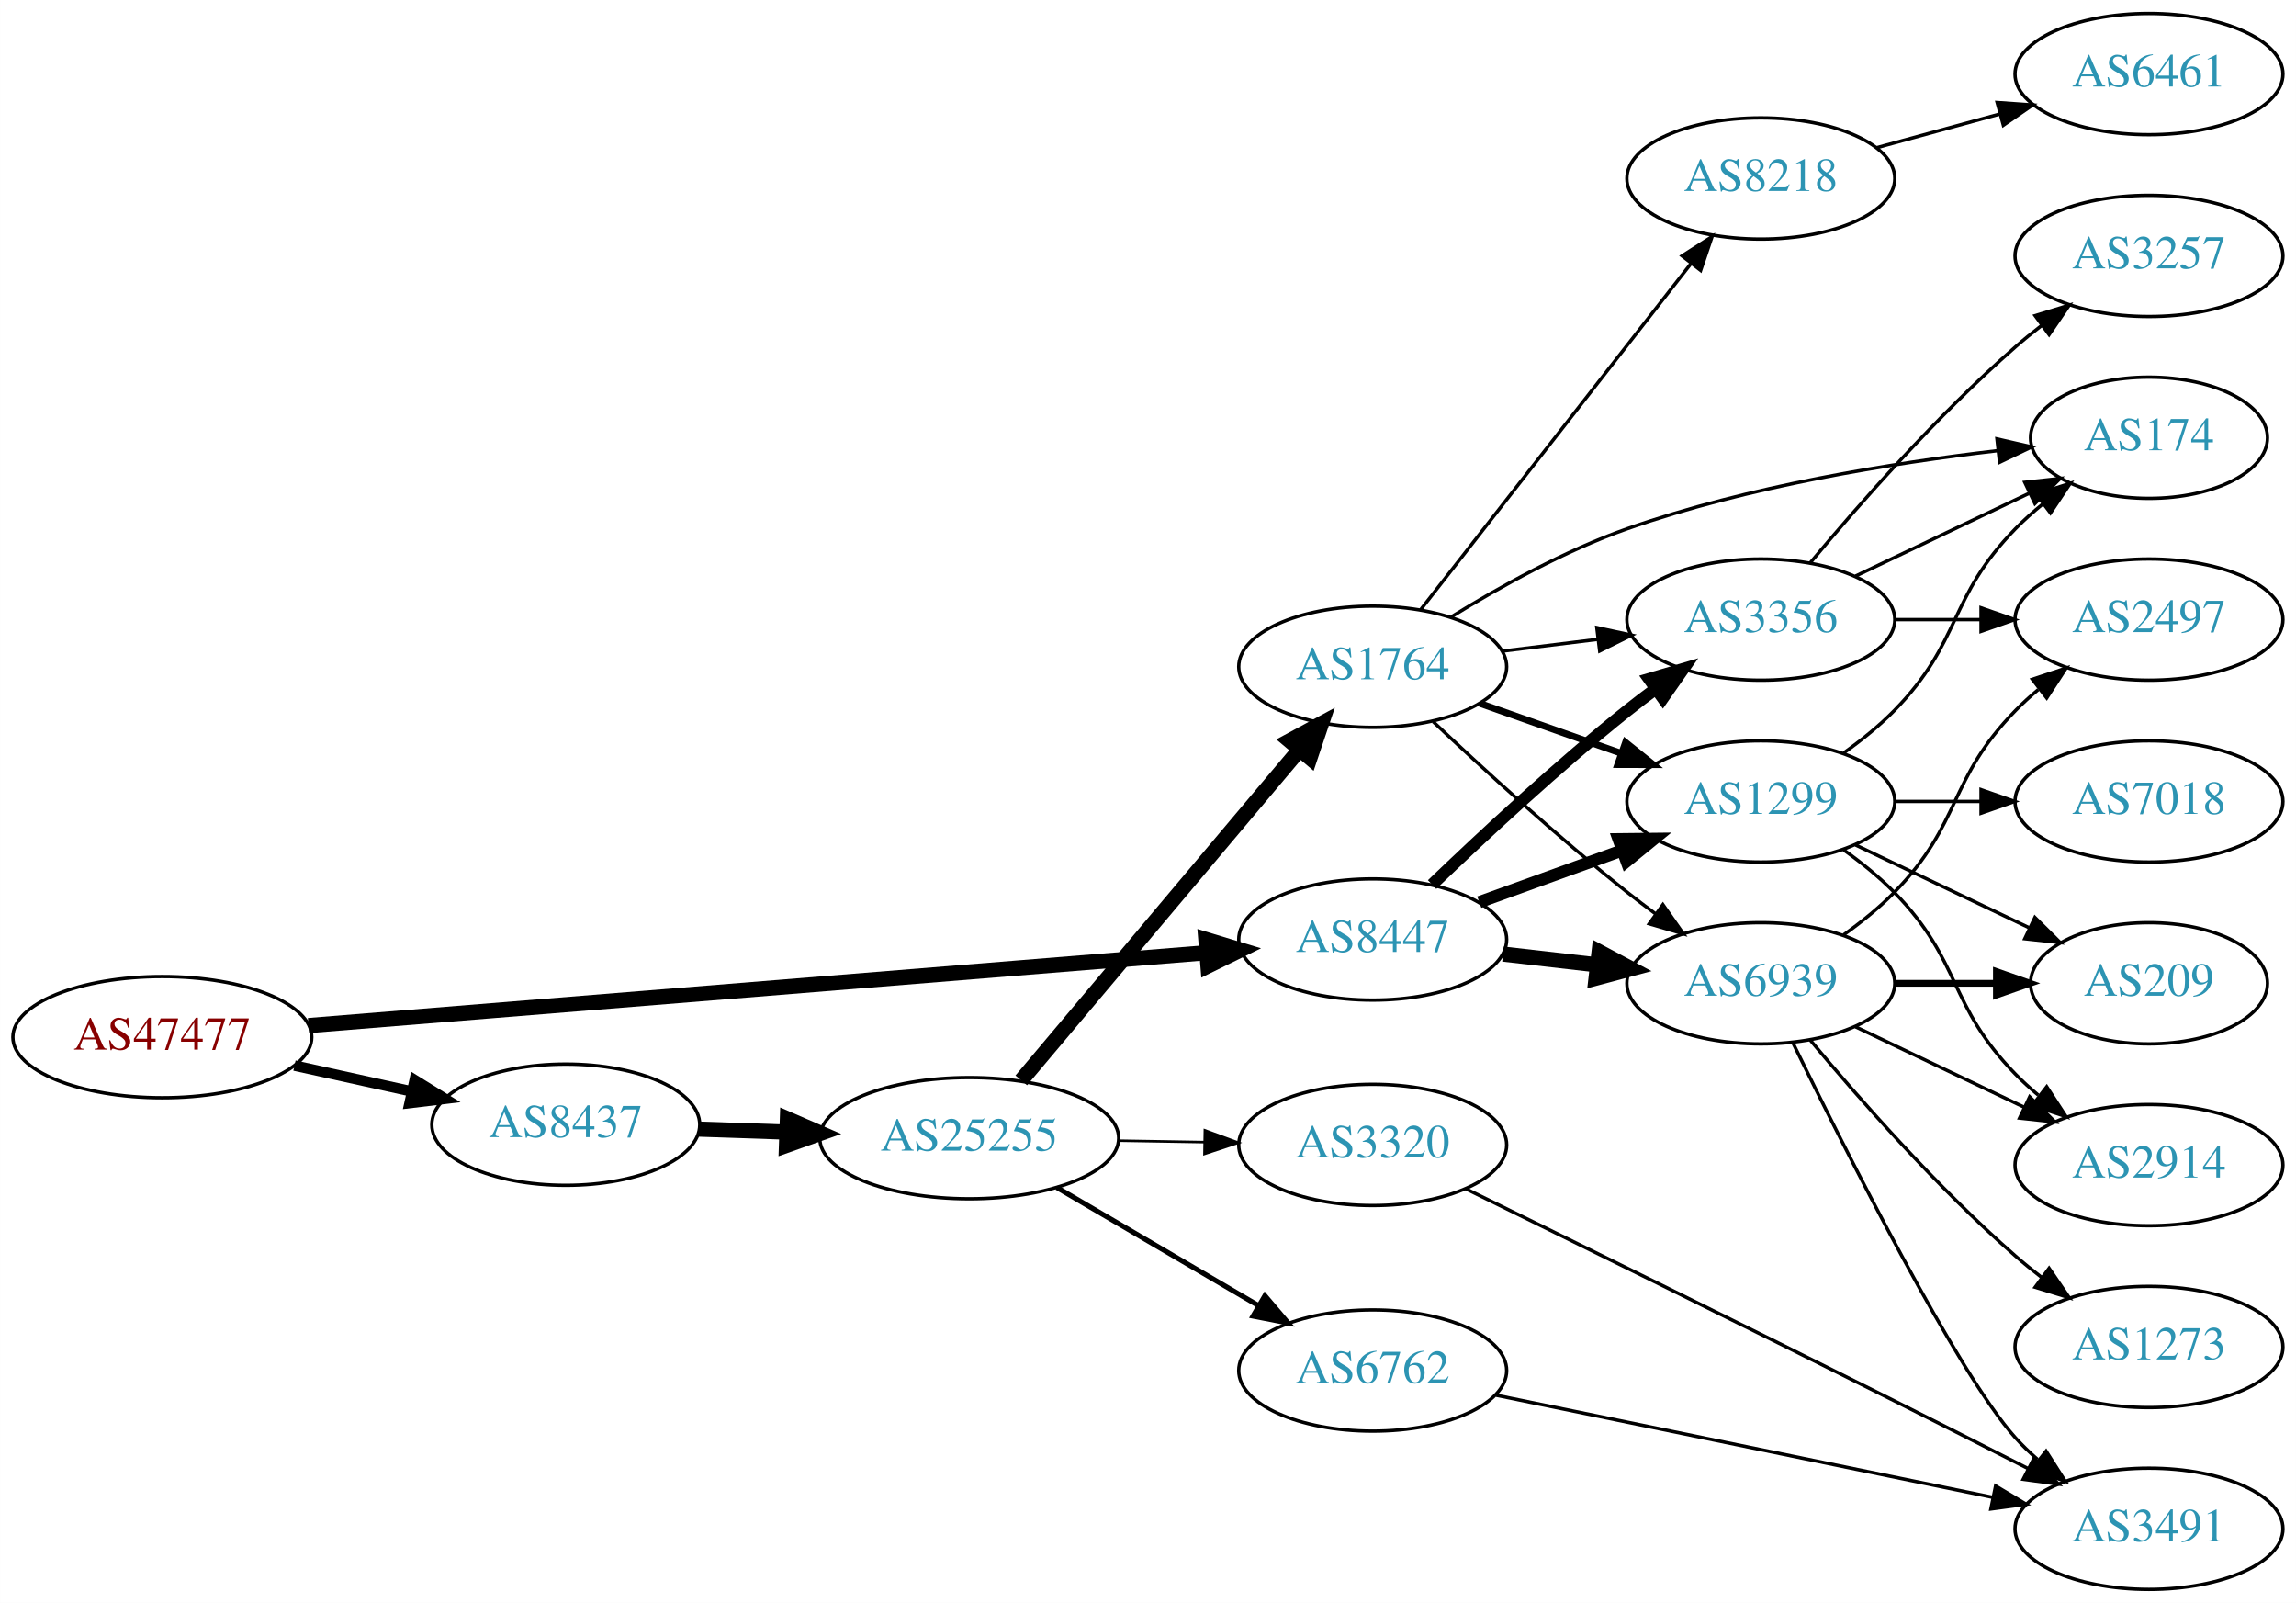
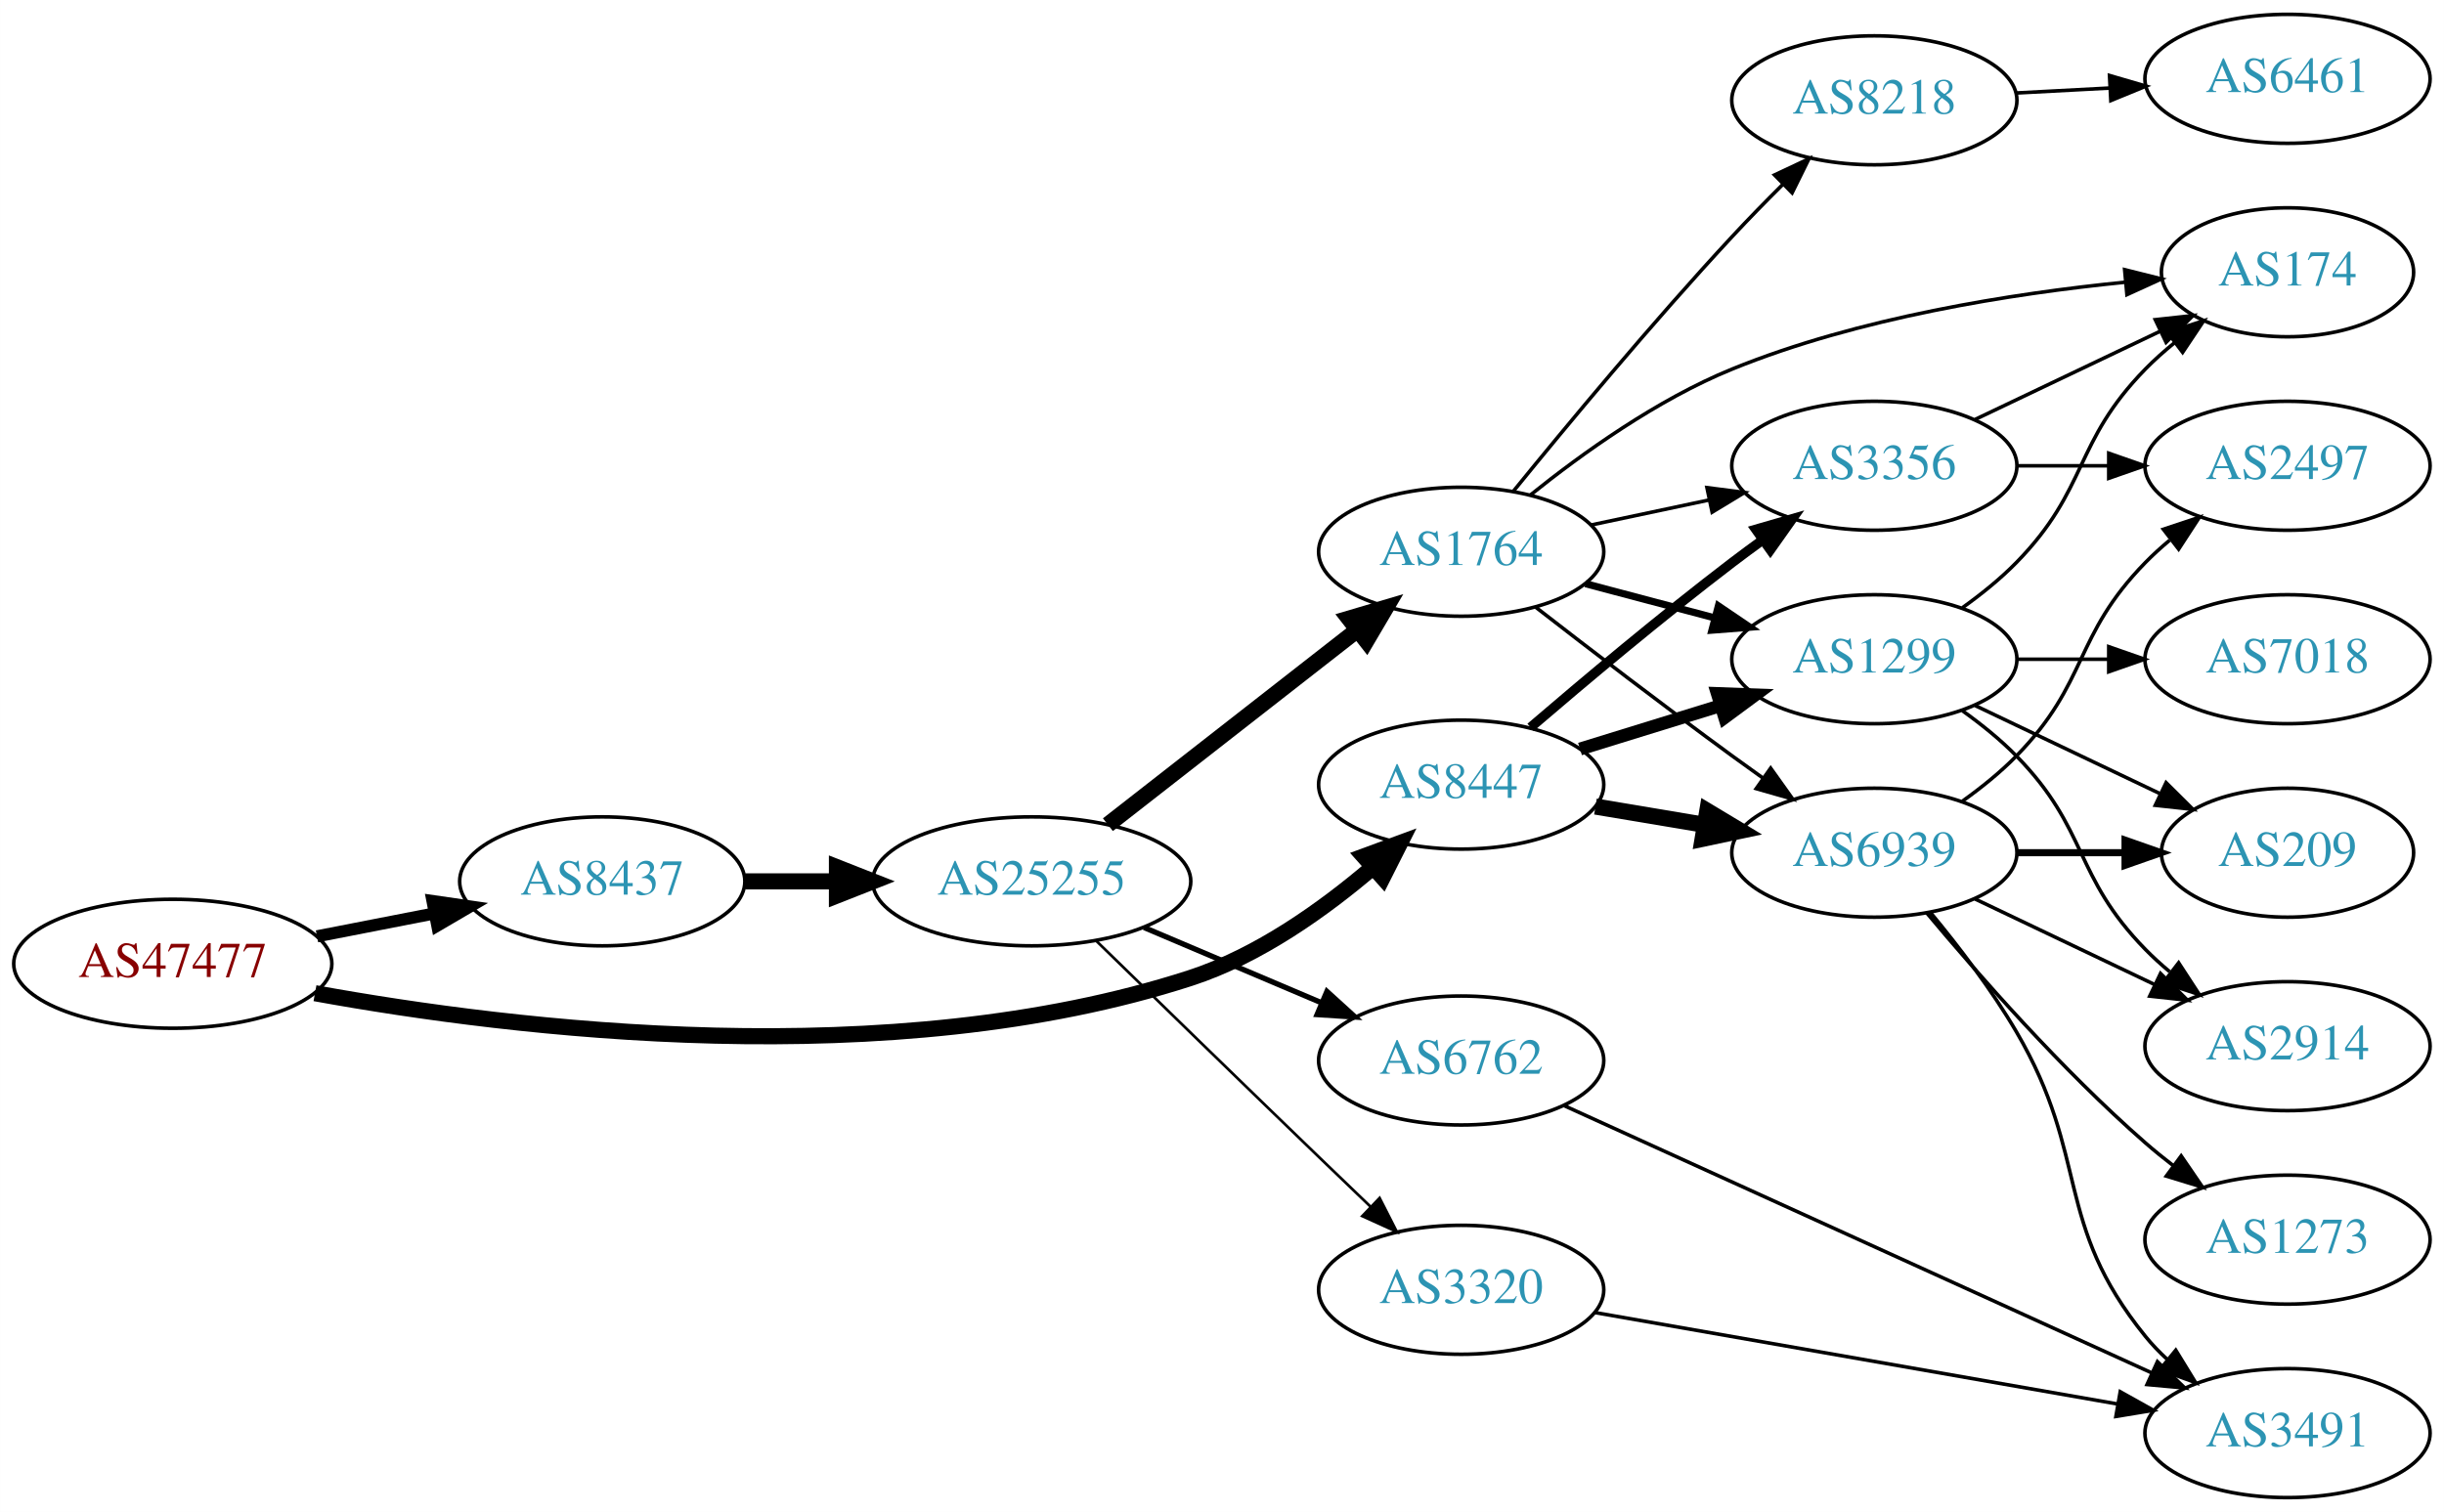
- <svg xmlns="http://www.w3.org/2000/svg" xmlns:xlink="http://www.w3.org/1999/xlink" width="682pt" height="476pt" viewBox="0.00 0.00 681.96 476.00">
-   <g id="graph0" class="graph" transform="scale(1 1) rotate(0) translate(4 472)">
-     <polygon fill="white" stroke="none" points="-4,4 -4,-472 677.956,-472 677.956,4 -4,4" />
+ <svg xmlns="http://www.w3.org/2000/svg" xmlns:xlink="http://www.w3.org/1999/xlink" width="682pt" height="422pt" viewBox="0.00 0.00 681.96 422.00">
+   <g id="graph0" class="graph" transform="scale(1 1) rotate(0) translate(4 418)">
+     <polygon fill="white" stroke="none" points="-4,4 -4,-418 677.956,-418 677.956,4 -4,4" />
    <g id="node1" class="node">
      <g id="a_node1">
        <a xlink:href="/asn/47477" xlink:title="AS47477 ~ REWEA-AS [AT]">
-           <ellipse fill="#ffffff" stroke="black" cx="44.196" cy="-164" rx="44.393" ry="18" />
-           <text text-anchor="middle" x="44.196" y="-160.3" font-family="Times,serif" font-size="14.00" fill="#880000">AS47477</text>
+           <ellipse fill="#ffffff" stroke="black" cx="44.196" cy="-149" rx="44.393" ry="18" />
+           <text text-anchor="middle" x="44.196" y="-145.3" font-family="Times,serif" font-size="14.00" fill="#880000">AS47477</text>
        </a>
      </g>
    </g>
    <g id="node2" class="node">
      <g id="a_node2">
        <a xlink:href="/asn/8437" xlink:title="AS8437 ~ Hutchison Drei Austria GmbH [AT]">
-           <ellipse fill="#ffffff" stroke="black" cx="164.039" cy="-138" rx="39.794" ry="18" />
-           <text text-anchor="middle" x="164.039" y="-134.3" font-family="Times,serif" font-size="14.00" fill="#2c94b3">AS8437</text>
+           <ellipse fill="#ffffff" stroke="black" cx="164.039" cy="-172" rx="39.794" ry="18" />
+           <text text-anchor="middle" x="164.039" y="-168.3" font-family="Times,serif" font-size="14.00" fill="#2c94b3">AS8437</text>
        </a>
      </g>
    </g>
    <g id="edge1" class="edge">
-       <path fill="none" stroke="black" stroke-width="3.115" d="M83.456,-155.559C94.58,-153.104 106.828,-150.402 118.312,-147.868" />
-       <polygon fill="black" stroke="black" stroke-width="3.115" points="119.148,-151.268 128.159,-145.696 117.64,-144.432 119.148,-151.268" />
+       <path fill="none" stroke="black" stroke-width="3.375" d="M84.436,-156.659C94.888,-158.699 106.274,-160.921 117.052,-163.025" />
+       <polygon fill="black" stroke="black" stroke-width="3.375" points="116.664,-166.515 127.149,-164.995 118.005,-159.644 116.664,-166.515" />
    </g>
    <g id="node3" class="node">
      <g id="a_node3">
        <a xlink:href="/asn/8447" xlink:title="AS8447 ~ A1 Telekom Austria AG [AT]">
-           <ellipse fill="#ffffff" stroke="black" cx="403.724" cy="-193" rx="39.794" ry="18" />
-           <text text-anchor="middle" x="403.724" y="-189.3" font-family="Times,serif" font-size="14.00" fill="#2c94b3">AS8447</text>
+           <ellipse fill="#ffffff" stroke="black" cx="403.724" cy="-199" rx="39.794" ry="18" />
+           <text text-anchor="middle" x="403.724" y="-195.3" font-family="Times,serif" font-size="14.00" fill="#2c94b3">AS8447</text>
        </a>
      </g>
    </g>
    <g id="edge2" class="edge">
-       <path fill="none" stroke="black" stroke-width="4.5" d="M87.613,-167.441C154.382,-172.856 283.631,-183.34 354.073,-189.054" />
-       <polygon fill="black" stroke="black" stroke-width="4.5" points="354.154,-193.011 364.44,-189.895 354.791,-185.161 354.154,-193.011" />
+       <path fill="none" stroke="black" stroke-width="4.5" d="M83.876,-140.782C139.458,-130.664 244.434,-117.918 328.077,-145 347.158,-151.178 365.456,-164.259 379.159,-175.999" />
+       <polygon fill="black" stroke="black" stroke-width="4.5" points="376.584,-178.978 386.668,-182.694 381.825,-173.1 376.584,-178.978" />
    </g>
    <g id="node4" class="node">
      <g id="a_node4">
        <a xlink:href="/asn/25255" xlink:title="AS25255 ~ ==&gt; TELE2 AUSTRIA &lt;== [AT]">
-           <ellipse fill="#ffffff" stroke="black" cx="283.881" cy="-134" rx="44.393" ry="18" />
-           <text text-anchor="middle" x="283.881" y="-130.3" font-family="Times,serif" font-size="14.00" fill="#2c94b3">AS25255</text>
+           <ellipse fill="#ffffff" stroke="black" cx="283.881" cy="-172" rx="44.393" ry="18" />
+           <text text-anchor="middle" x="283.881" y="-168.3" font-family="Times,serif" font-size="14.00" fill="#2c94b3">AS25255</text>
        </a>
      </g>
    </g>
    <g id="edge3" class="edge">
-       <path fill="none" stroke="black" stroke-width="4.5" d="M203.625,-136.69C211.923,-136.409 220.835,-136.106 229.58,-135.809" />
-       <polygon fill="black" stroke="black" stroke-width="4.5" points="229.862,-139.74 239.722,-135.465 229.594,-131.869 229.862,-139.74" />
+       <path fill="none" stroke="black" stroke-width="4.5" d="M203.951,-172C212.054,-172 220.729,-172 229.255,-172" />
+       <polygon fill="black" stroke="black" stroke-width="4.5" points="229.533,-175.938 239.533,-172 229.533,-168.063 229.533,-175.938" />
    </g>
    <g id="node9" class="node">
      <g id="a_node9">
        <a xlink:href="/asn/1299" xlink:title="AS1299 ~ Telia Carrier [EU]">
          <ellipse fill="#ffffff" stroke="black" cx="519.017" cy="-234" rx="39.794" ry="18" />
          <text text-anchor="middle" x="519.017" y="-230.3" font-family="Times,serif" font-size="14.00" fill="#2c94b3">AS1299</text>
        </a>
      </g>
    </g>
    <g id="edge24" class="edge">
-       <path fill="none" stroke="black" stroke-width="3.6" d="M435.382,-204.095C448.355,-208.79 463.648,-214.324 477.529,-219.348" />
-       <polygon fill="black" stroke="black" stroke-width="3.6" points="476.739,-222.784 487.334,-222.896 479.121,-216.202 476.739,-222.784" />
-     </g>
-     <g id="node10" class="node">
-       <g id="a_node10">
+       <path fill="none" stroke="black" stroke-width="3.6" d="M436.886,-208.936C449.084,-212.705 463.159,-217.053 476.125,-221.058" />
+       <polygon fill="black" stroke="black" stroke-width="3.6" points="475.187,-224.431 485.774,-224.039 477.253,-217.743 475.187,-224.431" />
+     </g>
+     <g id="node11" class="node">
+       <g id="a_node11">
        <a xlink:href="/asn/3356" xlink:title="AS3356 ~ Level 3 Parent, LLC [US]">
          <ellipse fill="#ffffff" stroke="black" cx="519.017" cy="-288" rx="39.794" ry="18" />
          <text text-anchor="middle" x="519.017" y="-284.3" font-family="Times,serif" font-size="14.00" fill="#2c94b3">AS3356</text>
        </a>
      </g>
    </g>
    <g id="edge26" class="edge">
-       <path fill="none" stroke="black" stroke-width="3.6" d="M421.367,-209.312C436.143,-223.51 458.556,-244.363 479.37,-261 482.073,-263.161 484.938,-265.344 487.837,-267.484" />
-       <polygon fill="black" stroke="black" stroke-width="3.6" points="485.828,-270.35 495.991,-273.344 489.913,-264.666 485.828,-270.35" />
-     </g>
-     <g id="node11" class="node">
-       <g id="a_node11">
+       <path fill="none" stroke="black" stroke-width="2.7" d="M423.088,-214.982C437.988,-227.77 459.678,-245.984 479.37,-261 482.122,-263.098 485.019,-265.24 487.938,-267.354" />
+       <polygon fill="black" stroke="black" stroke-width="2.7" points="485.945,-270.231 496.122,-273.176 490.003,-264.527 485.945,-270.231" />
+     </g>
+     <g id="node12" class="node">
+       <g id="a_node12">
        <a xlink:href="/asn/6939" xlink:title="AS6939 ~ Hurricane Electric LLC [US]">
          <ellipse fill="#ffffff" stroke="black" cx="519.017" cy="-180" rx="39.794" ry="18" />
          <text text-anchor="middle" x="519.017" y="-176.3" font-family="Times,serif" font-size="14.00" fill="#2c94b3">AS6939</text>
        </a>
      </g>
    </g>
    <g id="edge25" class="edge">
-       <path fill="none" stroke="black" stroke-width="4.5" d="M442.449,-188.671C451.43,-187.641 461.129,-186.528 470.486,-185.454" />
-       <polygon fill="black" stroke="black" stroke-width="4.5" points="470.971,-189.362 480.457,-184.31 470.073,-181.538 470.971,-189.362" />
+       <path fill="none" stroke="black" stroke-width="4.5" d="M441.194,-192.884C450.897,-191.256 461.508,-189.477 471.663,-187.774" />
+       <polygon fill="black" stroke="black" stroke-width="4.5" points="472.404,-191.642 481.615,-186.105 471.101,-183.876 472.404,-191.642" />
    </g>
    <g id="node5" class="node">
      <g id="a_node5">
        <a xlink:href="/asn/1764" xlink:title="AS1764 ~ NEXTLAYER-AS [AT]">
-           <ellipse fill="#ffffff" stroke="black" cx="403.724" cy="-274" rx="39.794" ry="18" />
-           <text text-anchor="middle" x="403.724" y="-270.3" font-family="Times,serif" font-size="14.00" fill="#2c94b3">AS1764</text>
+           <ellipse fill="#ffffff" stroke="black" cx="403.724" cy="-264" rx="39.794" ry="18" />
+           <text text-anchor="middle" x="403.724" y="-260.3" font-family="Times,serif" font-size="14.00" fill="#2c94b3">AS1764</text>
        </a>
      </g>
    </g>
    <g id="edge4" class="edge">
-       <path fill="none" stroke="black" stroke-width="4.5" d="M299.331,-151.167C320.028,-175.755 358.228,-221.137 381.952,-249.323" />
-       <polygon fill="black" stroke="black" stroke-width="4.5" points="379.072,-252.015 388.524,-257.13 385.097,-246.944 379.072,-252.015" />
+       <path fill="none" stroke="black" stroke-width="4.5" d="M305.139,-187.815C324.31,-202.782 353.259,-225.383 374.651,-242.084" />
+       <polygon fill="black" stroke="black" stroke-width="4.5" points="372.425,-245.341 382.73,-248.391 377.271,-239.134 372.425,-245.341" />
    </g>
    <g id="node6" class="node">
      <g id="a_node6">
-         <a xlink:href="/asn/3320" xlink:title="AS3320 ~ DTAG [DE]">
-           <ellipse fill="#ffffff" stroke="black" cx="403.724" cy="-132" rx="39.794" ry="18" />
-           <text text-anchor="middle" x="403.724" y="-128.3" font-family="Times,serif" font-size="14.00" fill="#2c94b3">AS3320</text>
+         <a xlink:href="/asn/6762" xlink:title="AS6762 ~ TELECOM ITALIA SPARKLE S.p.A. [IT]">
+           <ellipse fill="#ffffff" stroke="black" cx="403.724" cy="-122" rx="39.794" ry="18" />
+           <text text-anchor="middle" x="403.724" y="-118.3" font-family="Times,serif" font-size="14.00" fill="#2c94b3">AS6762</text>
        </a>
      </g>
    </g>
    <g id="edge5" class="edge">
-       <path fill="none" stroke="black" stroke-width="0.75" d="M328.092,-133.267C336.405,-133.126 345.168,-132.977 353.65,-132.833" />
-       <polygon fill="black" stroke="black" stroke-width="0.75" points="353.869,-136.33 363.809,-132.66 353.751,-129.331 353.869,-136.33" />
+       <path fill="none" stroke="black" stroke-width="1.5" d="M315.229,-159.124C330.251,-152.75 348.542,-144.989 364.51,-138.214" />
+       <polygon fill="black" stroke="black" stroke-width="1.5" points="366.262,-141.272 374.101,-134.144 363.528,-134.828 366.262,-141.272" />
    </g>
    <g id="node7" class="node">
      <g id="a_node7">
-         <a xlink:href="/asn/6762" xlink:title="AS6762 ~ TELECOM ITALIA SPARKLE S.p.A. [IT]">
-           <ellipse fill="#ffffff" stroke="black" cx="403.724" cy="-65" rx="39.794" ry="18" />
-           <text text-anchor="middle" x="403.724" y="-61.3" font-family="Times,serif" font-size="14.00" fill="#2c94b3">AS6762</text>
+         <a xlink:href="/asn/3320" xlink:title="AS3320 ~ DTAG [DE]">
+           <ellipse fill="#ffffff" stroke="black" cx="403.724" cy="-58" rx="39.794" ry="18" />
+           <text text-anchor="middle" x="403.724" y="-54.3" font-family="Times,serif" font-size="14.00" fill="#2c94b3">AS3320</text>
        </a>
      </g>
    </g>
    <g id="edge6" class="edge">
-       <path fill="none" stroke="black" stroke-width="1.5" d="M309.873,-119.367C327.37,-109.122 350.923,-95.331 369.929,-84.202" />
-       <polygon fill="black" stroke="black" stroke-width="1.5" points="371.713,-87.213 378.574,-79.14 368.176,-81.173 371.713,-87.213" />
+       <path fill="none" stroke="black" stroke-width="0.75" d="M301.838,-155.44C317.849,-139.821 342.548,-115.771 364.077,-95 368.727,-90.514 373.704,-85.734 378.486,-81.15" />
+       <polygon fill="black" stroke="black" stroke-width="0.75" points="380.963,-83.625 385.766,-74.181 376.122,-78.568 380.963,-83.625" />
    </g>
    <g id="node8" class="node">
      <g id="a_node8">
+         <a xlink:href="/asn/8218" xlink:title="AS8218 ~ legacy Neotelecoms [FR]">
+           <ellipse fill="#ffffff" stroke="black" cx="519.017" cy="-390" rx="39.794" ry="18" />
+           <text text-anchor="middle" x="519.017" y="-386.3" font-family="Times,serif" font-size="14.00" fill="#2c94b3">AS8218</text>
+         </a>
+       </g>
+     </g>
+     <g id="edge7" class="edge">
+       <path fill="none" stroke="black" d="M418.32,-280.931C432.958,-298.942 457.143,-328.077 479.37,-352 483.825,-356.795 488.713,-361.79 493.469,-366.522" />
+       <polygon fill="black" stroke="black" points="491.166,-369.166 500.753,-373.676 496.071,-364.172 491.166,-369.166" />
+     </g>
+     <g id="edge8" class="edge">
+       <path fill="none" stroke="black" stroke-width="2" d="M438.409,-255.08C449.721,-252.085 462.505,-248.7 474.464,-245.533" />
+       <polygon fill="black" stroke="black" stroke-width="2" points="475.495,-248.88 484.266,-242.937 473.703,-242.114 475.495,-248.88" />
+     </g>
+     <g id="node10" class="node">
+       <g id="a_node10">
        <a xlink:href="/asn/174" xlink:title="AS174 ~ Cogent Communications [US]">
          <ellipse fill="#ffffff" stroke="black" cx="634.31" cy="-342" rx="35.194" ry="18" />
          <text text-anchor="middle" x="634.31" y="-338.3" font-family="Times,serif" font-size="14.00" fill="#2c94b3">AS174</text>
        </a>
      </g>
    </g>
-     <g id="edge7" class="edge">
-       <path fill="none" stroke="black" d="M427.013,-288.784C441.394,-297.668 460.818,-308.48 479.37,-315 515.249,-327.609 557.983,-334.504 589.312,-338.163" />
-       <polygon fill="black" stroke="black" points="589.15,-341.666 599.473,-339.283 589.917,-334.708 589.15,-341.666" />
-     </g>
-     <g id="edge8" class="edge">
-       <path fill="none" stroke="black" stroke-width="2" d="M435.682,-263.07C448.545,-258.528 463.651,-253.195 477.388,-248.345" />
-       <polygon fill="black" stroke="black" stroke-width="2" points="478.832,-251.547 487.096,-244.917 476.502,-244.946 478.832,-251.547" />
-     </g>
    <g id="edge9" class="edge">
-       <path fill="none" stroke="black" d="M442.134,-278.623C451.222,-279.746 461.059,-280.962 470.544,-282.134" />
-       <polygon fill="black" stroke="black" points="470.292,-285.629 480.646,-283.382 471.15,-278.682 470.292,-285.629" />
+       <path fill="none" stroke="black" d="M423.065,-279.852C437.434,-291.409 458.436,-306.48 479.37,-315 514.594,-329.335 557.391,-336.067 588.91,-339.224" />
+       <polygon fill="black" stroke="black" points="588.862,-342.734 599.14,-340.163 589.502,-335.763 588.862,-342.734" />
    </g>
    <g id="edge10" class="edge">
-       <path fill="none" stroke="black" d="M421.699,-257.68C436.501,-243.716 458.77,-223.342 479.37,-207 482.081,-204.849 484.951,-202.672 487.853,-200.537" />
-       <polygon fill="black" stroke="black" points="489.927,-203.356 496.013,-194.683 485.847,-197.669 489.927,-203.356" />
-     </g>
-     <g id="node12" class="node">
-       <g id="a_node12">
-         <a xlink:href="/asn/8218" xlink:title="AS8218 ~ legacy Neotelecoms [FR]">
-           <ellipse fill="#ffffff" stroke="black" cx="519.017" cy="-419" rx="39.794" ry="18" />
-           <text text-anchor="middle" x="519.017" y="-415.3" font-family="Times,serif" font-size="14.00" fill="#2c94b3">AS8218</text>
-         </a>
-       </g>
+       <path fill="none" stroke="black" d="M439.949,-271.462C450.393,-273.675 461.976,-276.128 472.953,-278.454" />
+       <polygon fill="black" stroke="black" points="472.305,-281.894 482.813,-280.542 473.755,-275.046 472.305,-281.894" />
    </g>
    <g id="edge11" class="edge">
-       <path fill="none" stroke="black" d="M417.942,-290.917C437.704,-316.211 475.092,-364.062 498.152,-393.576" />
-       <polygon fill="black" stroke="black" points="495.617,-396.016 504.532,-401.741 501.133,-391.706 495.617,-396.016" />
-     </g>
-     <g id="node13" class="node">
-       <g id="a_node13">
+       <path fill="none" stroke="black" d="M424.511,-248.527C439.457,-236.929 460.543,-220.756 479.37,-207 482.165,-204.958 485.09,-202.855 488.027,-200.765" />
+       <polygon fill="black" stroke="black" points="490.08,-203.6 496.236,-194.977 486.046,-197.879 490.08,-203.6" />
+     </g>
+     <g id="node17" class="node">
+       <g id="a_node17">
        <a xlink:href="/asn/3491" xlink:title="AS3491 ~ PCCW Global, Inc. [US]">
          <ellipse fill="#ffffff" stroke="black" cx="634.31" cy="-18" rx="39.794" ry="18" />
          <text text-anchor="middle" x="634.31" y="-14.3" font-family="Times,serif" font-size="14.00" fill="#2c94b3">AS3491</text>
        </a>
      </g>
    </g>
+     <g id="edge23" class="edge">
+       <path fill="none" stroke="black" d="M432.256,-109.487C463.057,-95.486 514.439,-72.127 558.663,-52 570.936,-46.415 584.342,-40.31 596.364,-34.834" />
+       <polygon fill="black" stroke="black" points="598.012,-37.929 605.661,-30.599 595.11,-31.559 598.012,-37.929" />
+     </g>
+     <g id="edge18" class="edge">
+       <path fill="none" stroke="black" d="M440.944,-51.662C480.453,-44.748 543.804,-33.663 586.924,-26.117" />
+       <polygon fill="black" stroke="black" points="587.634,-29.546 596.881,-24.375 586.428,-22.651 587.634,-29.546" />
+     </g>
+     <g id="node13" class="node">
+       <g id="a_node13">
+         <a xlink:href="/asn/6461" xlink:title="AS6461 ~ Zayo Bandwidth [US]">
+           <ellipse fill="#ffffff" stroke="black" cx="634.31" cy="-396" rx="39.794" ry="18" />
+           <text text-anchor="middle" x="634.31" y="-392.3" font-family="Times,serif" font-size="14.00" fill="#2c94b3">AS6461</text>
+         </a>
+       </g>
+     </g>
    <g id="edge12" class="edge">
-       <path fill="none" stroke="black" d="M431.471,-118.919C462.216,-103.853 514.168,-78.308 558.663,-56 571.612,-49.508 585.786,-42.315 598.27,-35.949" />
-       <polygon fill="black" stroke="black" points="600.125,-38.932 607.44,-31.268 596.942,-32.698 600.125,-38.932" />
-     </g>
-     <g id="edge23" class="edge">
-       <path fill="none" stroke="black" d="M440.44,-57.656C480.197,-49.482 544.538,-36.252 587.855,-27.346" />
-       <polygon fill="black" stroke="black" points="588.754,-30.735 597.844,-25.292 587.344,-23.878 588.754,-30.735" />
-     </g>
-     <g id="edge21" class="edge">
+       <path fill="none" stroke="black" d="M558.689,-392.048C567.074,-392.492 576.046,-392.967 584.757,-393.429" />
+       <polygon fill="black" stroke="black" points="584.641,-396.927 594.812,-393.961 585.011,-389.937 584.641,-396.927" />
+     </g>
+     <g id="edge20" class="edge">
      <path fill="none" stroke="black" d="M543.611,-248.389C548.867,-252.148 554.198,-256.437 558.663,-261 578.836,-281.617 574.491,-294.383 594.663,-315 597.142,-317.534 599.889,-319.983 602.741,-322.304" />
      <polygon fill="black" stroke="black" points="600.833,-325.248 610.927,-328.468 605.044,-319.657 600.833,-325.248" />
    </g>
    <g id="node14" class="node">
      <g id="a_node14">
        <a xlink:href="/asn/209" xlink:title="AS209 ~ CenturyLink Communications, LLC [US]">
          <ellipse fill="#ffffff" stroke="black" cx="634.31" cy="-180" rx="35.194" ry="18" />
          <text text-anchor="middle" x="634.31" y="-176.3" font-family="Times,serif" font-size="14.00" fill="#2c94b3">AS209</text>
        </a>
      </g>
    </g>
    <g id="edge19" class="edge">
      <path fill="none" stroke="black" d="M547.153,-221.066C562.585,-213.71 582.07,-204.423 598.606,-196.541" />
      <polygon fill="black" stroke="black" points="600.426,-199.551 607.947,-192.089 597.414,-193.232 600.426,-199.551" />
    </g>
    <g id="node15" class="node">
      <g id="a_node15">
        <a xlink:href="/asn/2914" xlink:title="AS2914 ~ NTT America, Inc. [US]">
          <ellipse fill="#ffffff" stroke="black" cx="634.31" cy="-126" rx="39.794" ry="18" />
          <text text-anchor="middle" x="634.31" y="-122.3" font-family="Times,serif" font-size="14.00" fill="#2c94b3">AS2914</text>
        </a>
      </g>
    </g>
-     <g id="edge22" class="edge">
+     <g id="edge21" class="edge">
      <path fill="none" stroke="black" d="M543.611,-219.611C548.867,-215.852 554.198,-211.563 558.663,-207 578.836,-186.383 574.491,-173.617 594.663,-153 596.756,-150.861 599.039,-148.782 601.416,-146.79" />
      <polygon fill="black" stroke="black" points="603.934,-149.268 609.716,-140.389 599.66,-143.725 603.934,-149.268" />
    </g>
    <g id="node19" class="node">
      <g id="a_node19">
        <a xlink:href="/asn/7018" xlink:title="AS7018 ~ AT&amp;T Services, Inc. [US]">
          <ellipse fill="#ffffff" stroke="black" cx="634.31" cy="-234" rx="39.794" ry="18" />
          <text text-anchor="middle" x="634.31" y="-230.3" font-family="Times,serif" font-size="14.00" fill="#2c94b3">AS7018</text>
        </a>
      </g>
    </g>
-     <g id="edge20" class="edge">
+     <g id="edge22" class="edge">
      <path fill="none" stroke="black" d="M558.689,-234C566.892,-234 575.656,-234 584.188,-234" />
      <polygon fill="black" stroke="black" points="584.427,-237.5 594.427,-234 584.427,-230.5 584.427,-237.5" />
    </g>
    <g id="edge27" class="edge">
      <path fill="none" stroke="black" d="M547.153,-300.934C562.585,-308.29 582.07,-317.577 598.606,-325.459" />
      <polygon fill="black" stroke="black" points="597.414,-328.768 607.947,-329.911 600.426,-322.449 597.414,-328.768" />
    </g>
-     <g id="node17" class="node">
-       <g id="a_node17">
+     <g id="node18" class="node">
+       <g id="a_node18">
        <a xlink:href="/asn/2497" xlink:title="AS2497 ~ Internet Initiative Japan Inc. [JP]">
          <ellipse fill="#ffffff" stroke="black" cx="634.31" cy="-288" rx="39.794" ry="18" />
          <text text-anchor="middle" x="634.31" y="-284.3" font-family="Times,serif" font-size="14.00" fill="#2c94b3">AS2497</text>
        </a>
      </g>
    </g>
    <g id="edge28" class="edge">
      <path fill="none" stroke="black" d="M558.689,-288C566.892,-288 575.656,-288 584.188,-288" />
      <polygon fill="black" stroke="black" points="584.427,-291.5 594.427,-288 584.427,-284.5 584.427,-291.5" />
-     </g>
-     <g id="node20" class="node">
-       <g id="a_node20">
-         <a xlink:href="/asn/3257" xlink:title="AS3257 ~ GTT [DE]">
-           <ellipse fill="#ffffff" stroke="black" cx="634.31" cy="-396" rx="39.794" ry="18" />
-           <text text-anchor="middle" x="634.31" y="-392.3" font-family="Times,serif" font-size="14.00" fill="#2c94b3">AS3257</text>
-         </a>
-       </g>
-     </g>
-     <g id="edge29" class="edge">
-       <path fill="none" stroke="black" d="M533.647,-304.817C547.929,-321.929 571.476,-348.745 594.663,-369 597.129,-371.154 599.767,-373.294 602.465,-375.372" />
-       <polygon fill="black" stroke="black" points="600.49,-378.264 610.619,-381.37 604.638,-372.625 600.49,-378.264" />
-     </g>
-     <g id="edge17" class="edge">
-       <path fill="none" stroke="black" d="M528.455,-162.489C544.073,-130.491 577.459,-64.107 594.663,-45 596.666,-42.776 598.884,-40.637 601.217,-38.603" />
-       <polygon fill="black" stroke="black" points="603.747,-41.065 609.436,-32.127 599.415,-35.567 603.747,-41.065" />
    </g>
    <g id="edge13" class="edge">
      <path fill="none" stroke="black" stroke-width="2" d="M558.689,-180C568.394,-180 578.885,-180 588.848,-180" />
      <polygon fill="black" stroke="black" stroke-width="2" points="588.984,-183.5 598.984,-180 588.984,-176.5 588.984,-183.5" />
    </g>
    <g id="edge14" class="edge">
      <path fill="none" stroke="black" d="M547.153,-167.066C562.147,-159.919 580.968,-150.948 597.191,-143.215" />
      <polygon fill="black" stroke="black" points="598.874,-146.291 606.395,-138.829 595.862,-139.972 598.874,-146.291" />
    </g>
    <g id="node16" class="node">
      <g id="a_node16">
        <a xlink:href="/asn/1273" xlink:title="AS1273 ~ Vodafone Group PLC [EU]">
          <ellipse fill="#ffffff" stroke="black" cx="634.31" cy="-72" rx="39.794" ry="18" />
          <text text-anchor="middle" x="634.31" y="-68.3" font-family="Times,serif" font-size="14.00" fill="#2c94b3">AS1273</text>
        </a>
      </g>
    </g>
    <g id="edge15" class="edge">
      <path fill="none" stroke="black" d="M533.647,-163.183C547.929,-146.071 571.476,-119.255 594.663,-99 597.129,-96.846 599.767,-94.706 602.465,-92.628" />
      <polygon fill="black" stroke="black" points="604.638,-95.375 610.619,-86.63 600.49,-89.736 604.638,-95.375" />
    </g>
    <g id="edge16" class="edge">
+       <path fill="none" stroke="black" d="M534.766,-163.195C542.512,-153.841 551.794,-141.743 558.663,-130 579.379,-94.588 568.84,-76.88 594.663,-45 596.498,-42.734 598.571,-40.576 600.78,-38.54" />
+       <polygon fill="black" stroke="black" points="603.131,-41.139 608.666,-32.105 598.705,-35.715 603.131,-41.139" />
+     </g>
+     <g id="edge17" class="edge">
      <path fill="none" stroke="black" d="M543.611,-194.389C548.867,-198.148 554.198,-202.437 558.663,-207 578.836,-227.617 574.491,-240.383 594.663,-261 596.756,-263.139 599.039,-265.218 601.416,-267.21" />
      <polygon fill="black" stroke="black" points="599.66,-270.275 609.716,-273.611 603.934,-264.732 599.66,-270.275" />
    </g>
-     <g id="node18" class="node">
-       <g id="a_node18">
-         <a xlink:href="/asn/6461" xlink:title="AS6461 ~ Zayo Bandwidth [US]">
-           <ellipse fill="#ffffff" stroke="black" cx="634.31" cy="-450" rx="39.794" ry="18" />
-           <text text-anchor="middle" x="634.31" y="-446.3" font-family="Times,serif" font-size="14.00" fill="#2c94b3">AS6461</text>
-         </a>
-       </g>
-     </g>
-     <g id="edge18" class="edge">
-       <path fill="none" stroke="black" d="M553.396,-428.133C564.818,-431.259 577.768,-434.802 589.867,-438.113" />
-       <polygon fill="black" stroke="black" points="589.209,-441.561 599.778,-440.825 591.056,-434.81 589.209,-441.561" />
-     </g>
  </g>
</svg>
